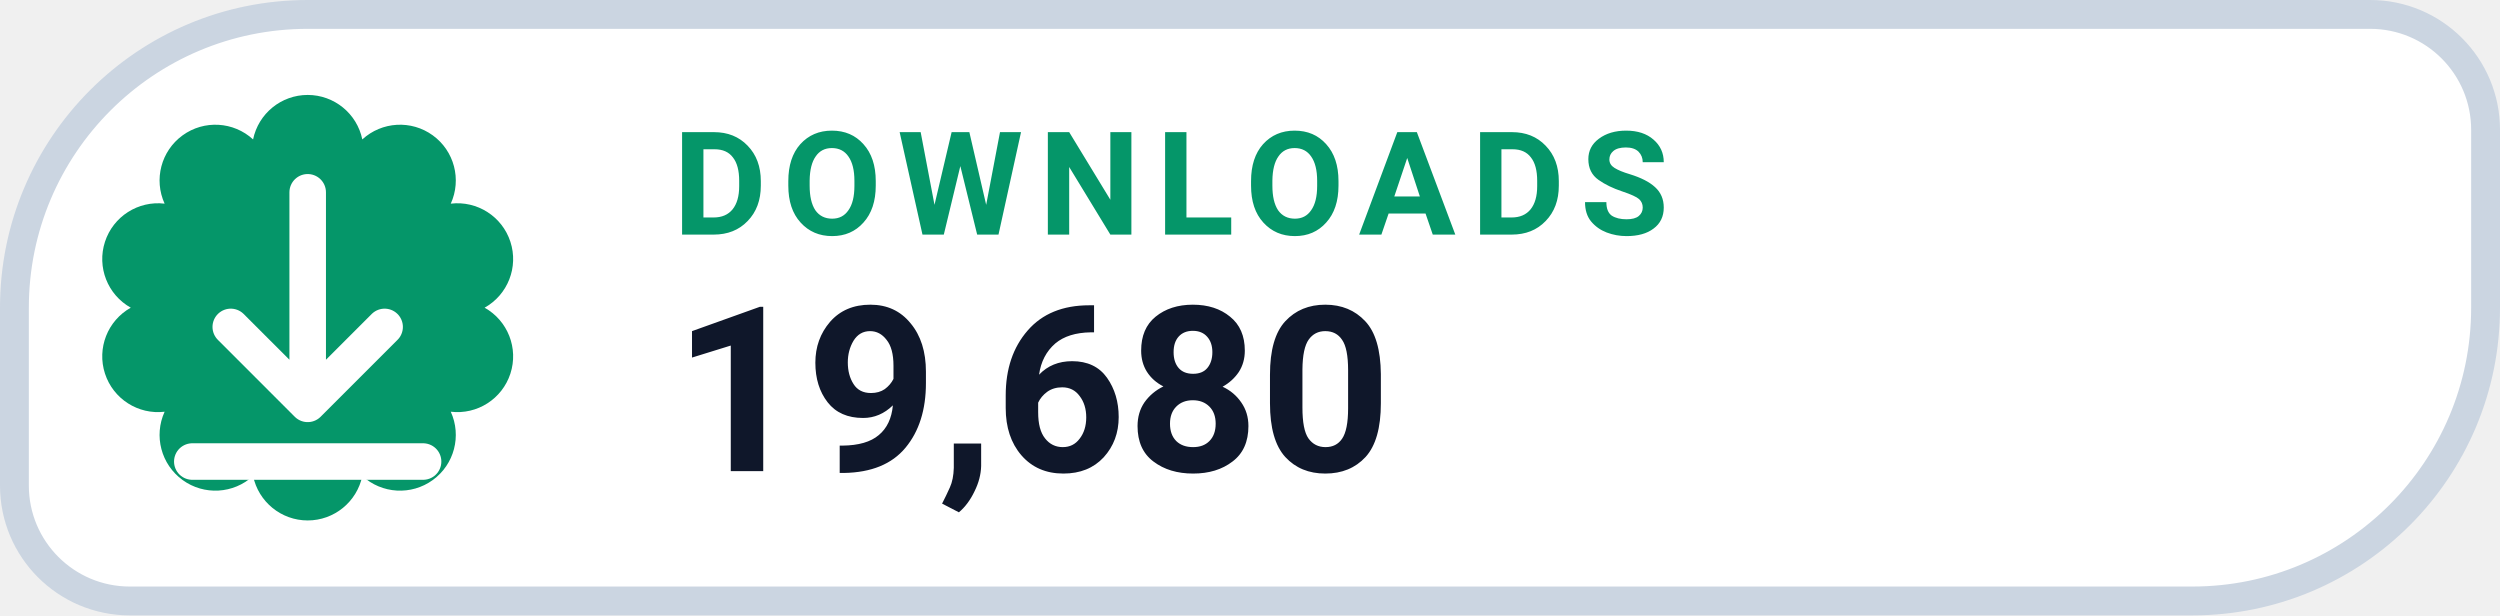
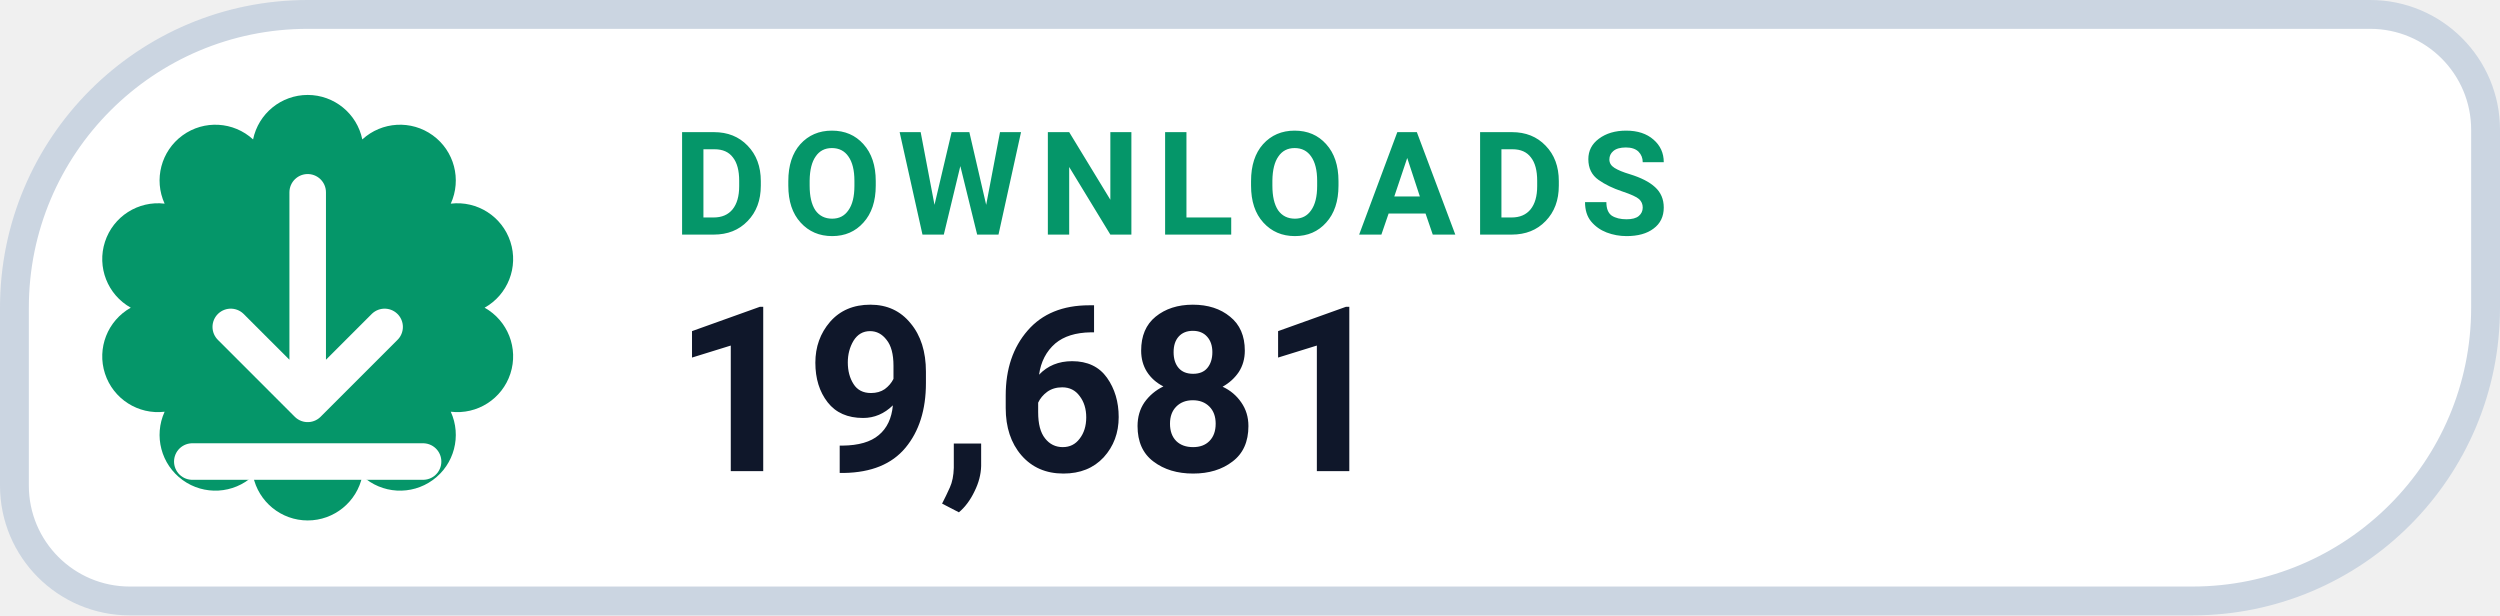
- <svg xmlns="http://www.w3.org/2000/svg" width="130" height="32" viewBox="0 0 130 32" role="img" aria-label="DOWNLOADS 19,680">
+ <svg xmlns="http://www.w3.org/2000/svg" width="130" height="32" viewBox="0 0 130 32" role="img" aria-label="DOWNLOADS 19,681">
  <path d="M 16.00 0.75 H 123.25 A 6.00 6.00 0 0 1 129.25 6.75 V 16.00 A 15.25 15.25 0 0 1 114.00 31.25 H 6.75 A 6.00 6.00 0 0 1 0.75 25.25 V 16.00 A 15.25 15.25 0 0 1 16.00 0.75 Z" fill="#FFFFFF" stroke="#CBD5E1" stroke-width="1.5" />
  <path d="M 13.16 7.25 A 2.90 2.90 0 0 1 18.84 7.25 A 2.90 2.90 0 0 1 23.44 10.59 A 2.90 2.90 0 0 1 25.20 16.00 A 2.90 2.90 0 0 1 23.44 21.41 A 2.90 2.90 0 0 1 18.84 24.75 A 2.90 2.90 0 0 1 13.16 24.75 A 2.90 2.90 0 0 1 8.56 21.41 A 2.90 2.90 0 0 1 6.80 16.00 A 2.90 2.90 0 0 1 8.56 10.59 A 2.90 2.90 0 0 1 13.16 7.25 Z" fill="#059669" />
  <g transform="translate(16 16)" style="color:#FFFFFF;">
    <path d="M0 -6 v11 m0 0 l4 -4 m-4 4 l-4 -4 M-6 8 h12" fill="none" stroke="currentColor" stroke-width="1.9" stroke-linecap="round" stroke-linejoin="round" />
  </g>
  <text x="35" y="12.2" fill="#059669" font-family="-apple-system,BlinkMacSystemFont,'Segoe UI',Roboto,Helvetica,Arial,sans-serif" font-size="7.5" font-weight="700" letter-spacing=".8">DOWNLOADS</text>
-   <text x="35" y="24.5" fill="#0F172A" font-family="-apple-system,BlinkMacSystemFont,'Segoe UI',Roboto,Helvetica,Arial,sans-serif" font-size="12" font-weight="750">19,680</text>
+   <text x="35" y="24.5" fill="#0F172A" font-family="-apple-system,BlinkMacSystemFont,'Segoe UI',Roboto,Helvetica,Arial,sans-serif" font-size="12" font-weight="750">19,681</text>
</svg>
